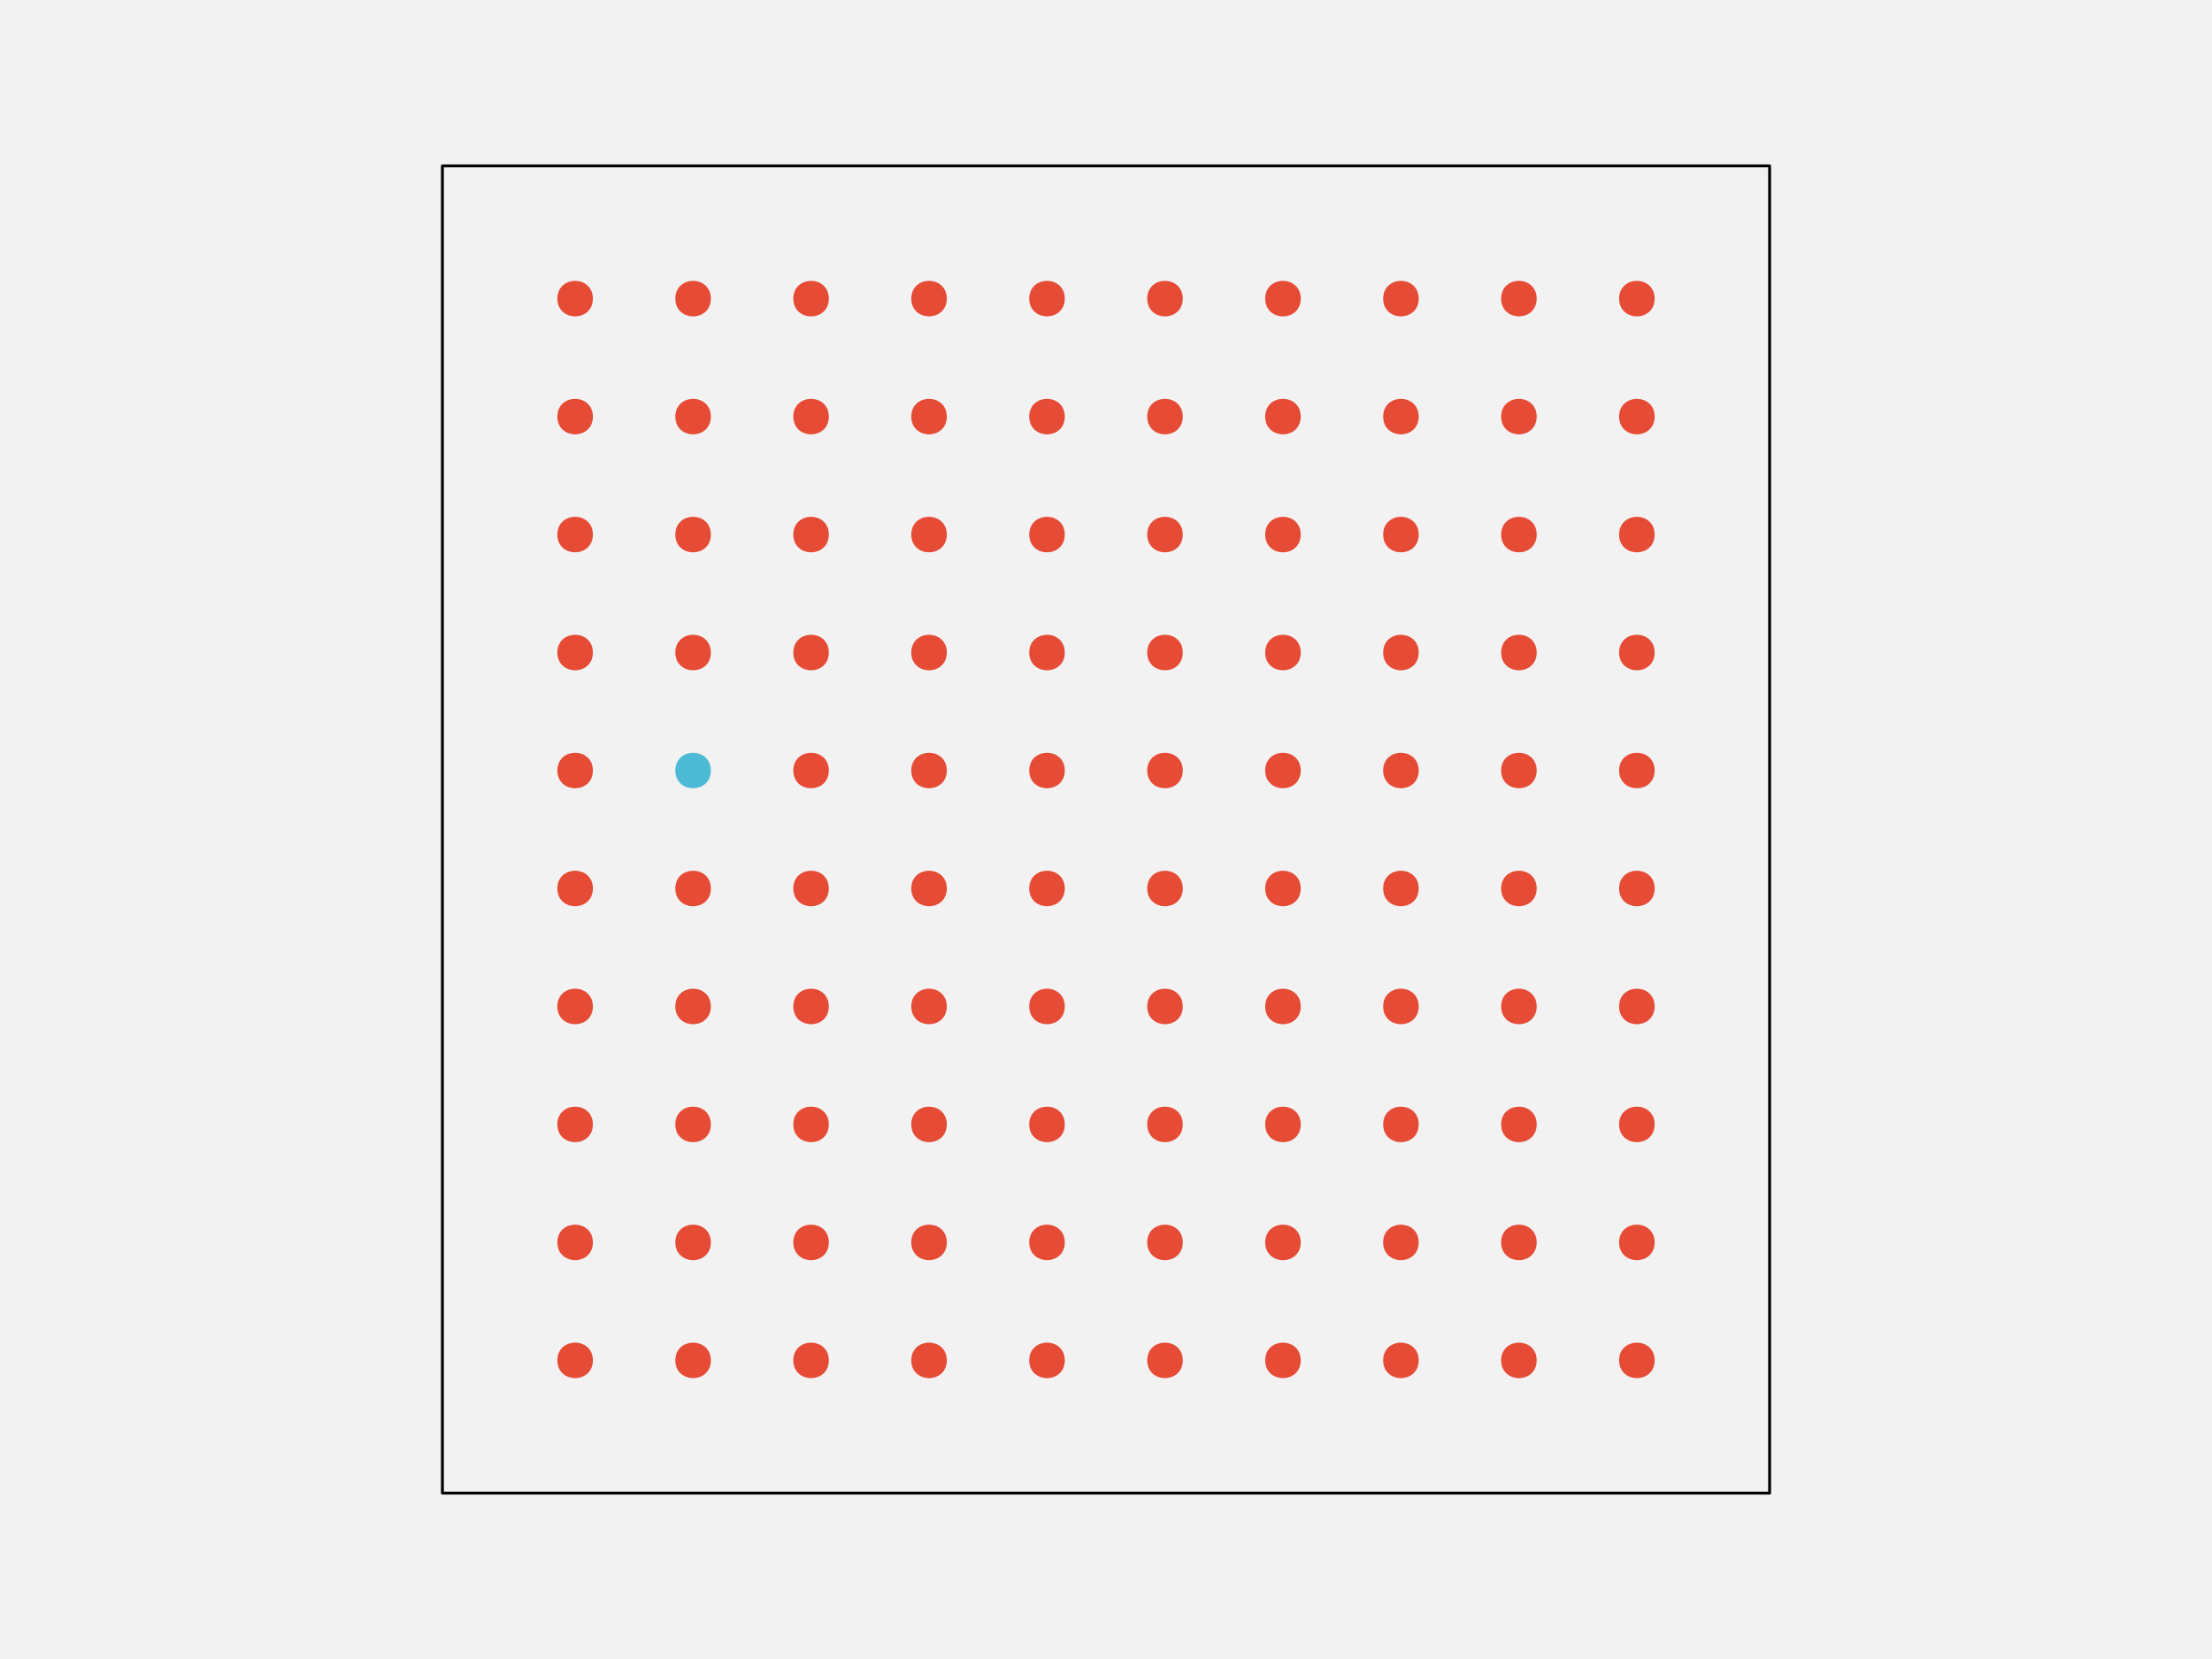
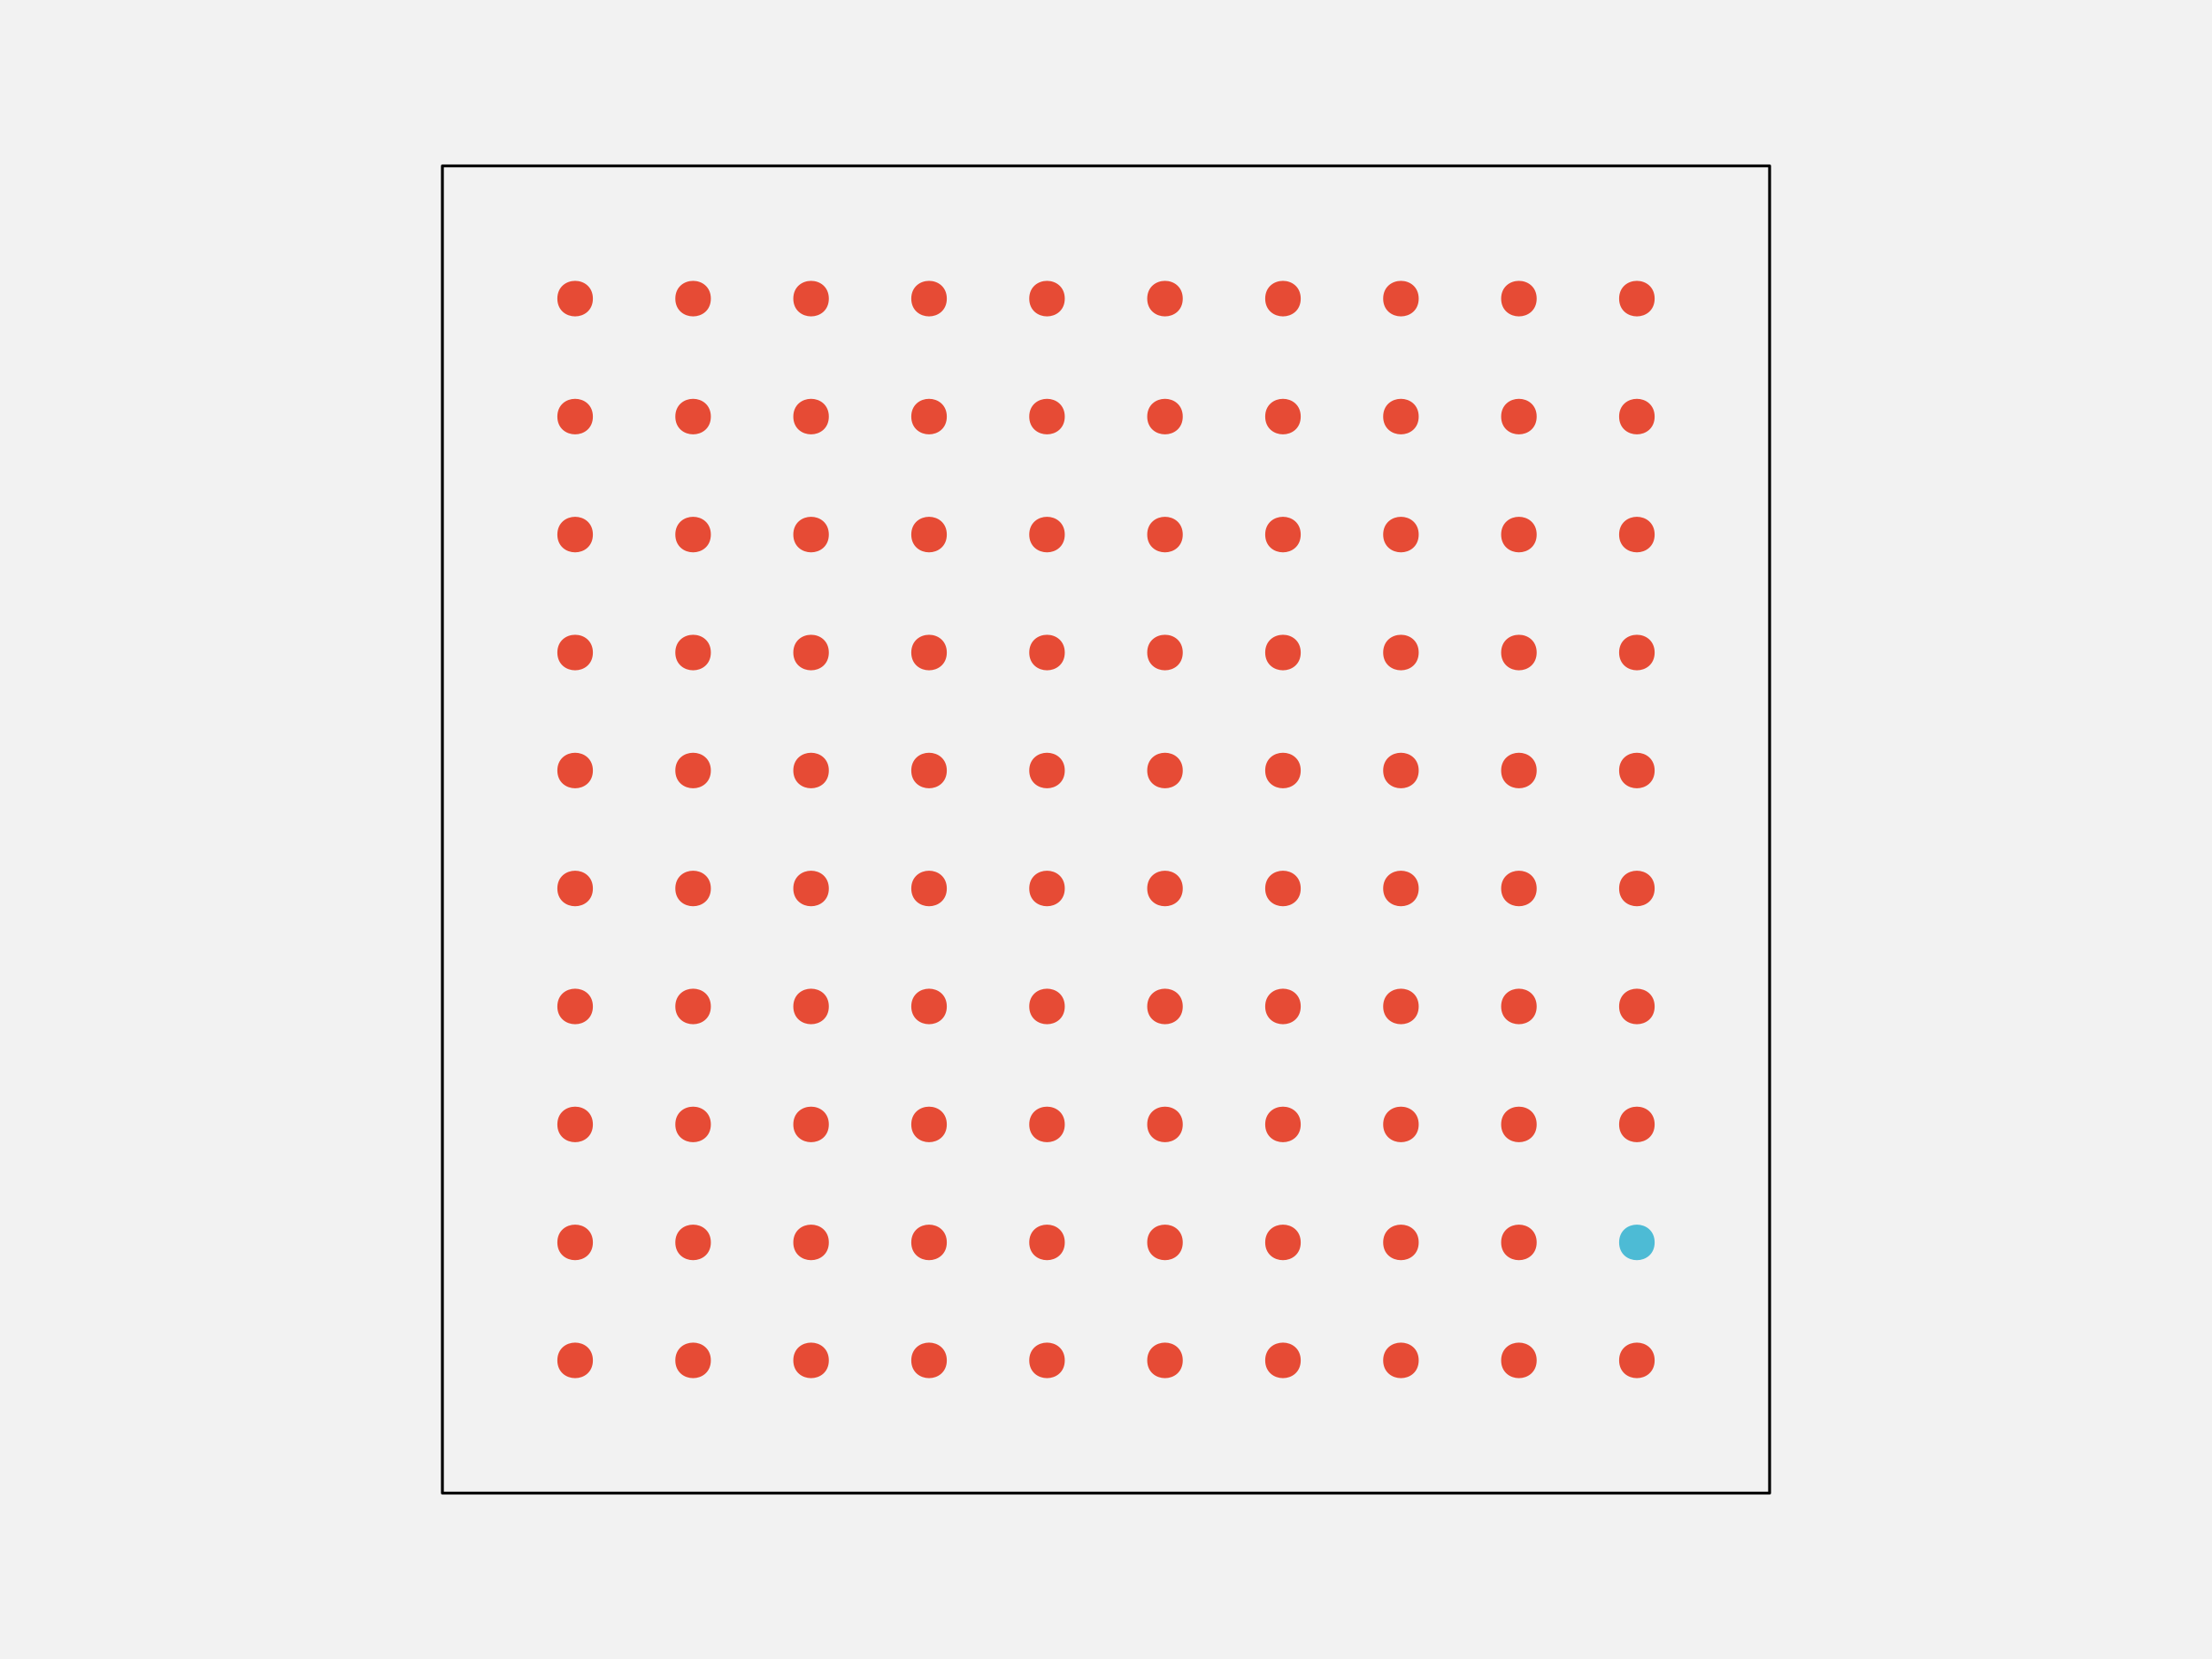
<svg xmlns="http://www.w3.org/2000/svg" width="576pt" height="432pt" viewBox="0 0 576 432" version="1.1">
  <g id="surface109">
    <rect x="0" y="0" width="576" height="432" style="fill:rgb(94.902%,94.902%,94.902%);fill-opacity:1;stroke:none;" />
    <path style="fill-rule:nonzero;fill:rgb(94.902%,94.902%,94.902%);fill-opacity:1;stroke-width:0.75;stroke-linecap:round;stroke-linejoin:round;stroke:rgb(0%,0%,0%);stroke-opacity:1;stroke-miterlimit:10;" d="M 115.199 388.801 L 460.801 388.801 L 460.801 43.199 L 115.199 43.199 Z M 115.199 388.801 " />
    <path style="fill-rule:nonzero;fill:rgb(90.196%,29.412%,20.784%);fill-opacity:1;stroke-width:0.75;stroke-linecap:round;stroke-linejoin:round;stroke:rgb(90.196%,29.412%,20.784%);stroke-opacity:1;stroke-miterlimit:10;" d="M 154.012 354.238 C 154.012 359.91 145.508 359.91 145.508 354.238 C 145.508 348.57 154.012 348.57 154.012 354.238 " />
    <path style="fill-rule:nonzero;fill:rgb(90.196%,29.412%,20.784%);fill-opacity:1;stroke-width:0.75;stroke-linecap:round;stroke-linejoin:round;stroke:rgb(90.196%,29.412%,20.784%);stroke-opacity:1;stroke-miterlimit:10;" d="M 184.73 354.238 C 184.73 359.91 176.227 359.91 176.227 354.238 C 176.227 348.57 184.73 348.57 184.73 354.238 " />
    <path style="fill-rule:nonzero;fill:rgb(90.196%,29.412%,20.784%);fill-opacity:1;stroke-width:0.75;stroke-linecap:round;stroke-linejoin:round;stroke:rgb(90.196%,29.412%,20.784%);stroke-opacity:1;stroke-miterlimit:10;" d="M 215.453 354.238 C 215.453 359.91 206.949 359.91 206.949 354.238 C 206.949 348.57 215.453 348.57 215.453 354.238 " />
    <path style="fill-rule:nonzero;fill:rgb(90.196%,29.412%,20.784%);fill-opacity:1;stroke-width:0.75;stroke-linecap:round;stroke-linejoin:round;stroke:rgb(90.196%,29.412%,20.784%);stroke-opacity:1;stroke-miterlimit:10;" d="M 246.172 354.238 C 246.172 359.91 237.668 359.91 237.668 354.238 C 237.668 348.57 246.172 348.57 246.172 354.238 " />
    <path style="fill-rule:nonzero;fill:rgb(90.196%,29.412%,20.784%);fill-opacity:1;stroke-width:0.75;stroke-linecap:round;stroke-linejoin:round;stroke:rgb(90.196%,29.412%,20.784%);stroke-opacity:1;stroke-miterlimit:10;" d="M 276.891 354.238 C 276.891 359.91 268.387 359.91 268.387 354.238 C 268.387 348.57 276.891 348.57 276.891 354.238 " />
    <path style="fill-rule:nonzero;fill:rgb(90.196%,29.412%,20.784%);fill-opacity:1;stroke-width:0.75;stroke-linecap:round;stroke-linejoin:round;stroke:rgb(90.196%,29.412%,20.784%);stroke-opacity:1;stroke-miterlimit:10;" d="M 307.613 354.238 C 307.613 359.91 299.109 359.91 299.109 354.238 C 299.109 348.57 307.613 348.57 307.613 354.238 " />
    <path style="fill-rule:nonzero;fill:rgb(90.196%,29.412%,20.784%);fill-opacity:1;stroke-width:0.75;stroke-linecap:round;stroke-linejoin:round;stroke:rgb(90.196%,29.412%,20.784%);stroke-opacity:1;stroke-miterlimit:10;" d="M 338.332 354.238 C 338.332 359.91 329.828 359.91 329.828 354.238 C 329.828 348.57 338.332 348.57 338.332 354.238 " />
    <path style="fill-rule:nonzero;fill:rgb(90.196%,29.412%,20.784%);fill-opacity:1;stroke-width:0.75;stroke-linecap:round;stroke-linejoin:round;stroke:rgb(90.196%,29.412%,20.784%);stroke-opacity:1;stroke-miterlimit:10;" d="M 369.051 354.238 C 369.051 359.91 360.547 359.91 360.547 354.238 C 360.547 348.57 369.051 348.57 369.051 354.238 " />
    <path style="fill-rule:nonzero;fill:rgb(90.196%,29.412%,20.784%);fill-opacity:1;stroke-width:0.75;stroke-linecap:round;stroke-linejoin:round;stroke:rgb(90.196%,29.412%,20.784%);stroke-opacity:1;stroke-miterlimit:10;" d="M 399.773 354.238 C 399.773 359.91 391.27 359.91 391.27 354.238 C 391.27 348.57 399.773 348.57 399.773 354.238 " />
    <path style="fill-rule:nonzero;fill:rgb(90.196%,29.412%,20.784%);fill-opacity:1;stroke-width:0.75;stroke-linecap:round;stroke-linejoin:round;stroke:rgb(90.196%,29.412%,20.784%);stroke-opacity:1;stroke-miterlimit:10;" d="M 430.492 354.238 C 430.492 359.91 421.988 359.91 421.988 354.238 C 421.988 348.57 430.492 348.57 430.492 354.238 " />
    <path style="fill-rule:nonzero;fill:rgb(90.196%,29.412%,20.784%);fill-opacity:1;stroke-width:0.75;stroke-linecap:round;stroke-linejoin:round;stroke:rgb(90.196%,29.412%,20.784%);stroke-opacity:1;stroke-miterlimit:10;" d="M 154.012 323.52 C 154.012 329.188 145.508 329.188 145.508 323.52 C 145.508 317.852 154.012 317.852 154.012 323.52 " />
    <path style="fill-rule:nonzero;fill:rgb(90.196%,29.412%,20.784%);fill-opacity:1;stroke-width:0.75;stroke-linecap:round;stroke-linejoin:round;stroke:rgb(90.196%,29.412%,20.784%);stroke-opacity:1;stroke-miterlimit:10;" d="M 184.73 323.52 C 184.73 329.188 176.227 329.188 176.227 323.52 C 176.227 317.852 184.73 317.852 184.73 323.52 " />
    <path style="fill-rule:nonzero;fill:rgb(90.196%,29.412%,20.784%);fill-opacity:1;stroke-width:0.75;stroke-linecap:round;stroke-linejoin:round;stroke:rgb(90.196%,29.412%,20.784%);stroke-opacity:1;stroke-miterlimit:10;" d="M 215.453 323.52 C 215.453 329.188 206.949 329.188 206.949 323.52 C 206.949 317.852 215.453 317.852 215.453 323.52 " />
    <path style="fill-rule:nonzero;fill:rgb(90.196%,29.412%,20.784%);fill-opacity:1;stroke-width:0.75;stroke-linecap:round;stroke-linejoin:round;stroke:rgb(90.196%,29.412%,20.784%);stroke-opacity:1;stroke-miterlimit:10;" d="M 246.172 323.52 C 246.172 329.188 237.668 329.188 237.668 323.52 C 237.668 317.852 246.172 317.852 246.172 323.52 " />
    <path style="fill-rule:nonzero;fill:rgb(90.196%,29.412%,20.784%);fill-opacity:1;stroke-width:0.75;stroke-linecap:round;stroke-linejoin:round;stroke:rgb(90.196%,29.412%,20.784%);stroke-opacity:1;stroke-miterlimit:10;" d="M 276.891 323.52 C 276.891 329.188 268.387 329.188 268.387 323.52 C 268.387 317.852 276.891 317.852 276.891 323.52 " />
    <path style="fill-rule:nonzero;fill:rgb(90.196%,29.412%,20.784%);fill-opacity:1;stroke-width:0.75;stroke-linecap:round;stroke-linejoin:round;stroke:rgb(90.196%,29.412%,20.784%);stroke-opacity:1;stroke-miterlimit:10;" d="M 307.613 323.52 C 307.613 329.188 299.109 329.188 299.109 323.52 C 299.109 317.852 307.613 317.852 307.613 323.52 " />
    <path style="fill-rule:nonzero;fill:rgb(90.196%,29.412%,20.784%);fill-opacity:1;stroke-width:0.75;stroke-linecap:round;stroke-linejoin:round;stroke:rgb(90.196%,29.412%,20.784%);stroke-opacity:1;stroke-miterlimit:10;" d="M 338.332 323.52 C 338.332 329.188 329.828 329.188 329.828 323.52 C 329.828 317.852 338.332 317.852 338.332 323.52 " />
    <path style="fill-rule:nonzero;fill:rgb(90.196%,29.412%,20.784%);fill-opacity:1;stroke-width:0.75;stroke-linecap:round;stroke-linejoin:round;stroke:rgb(90.196%,29.412%,20.784%);stroke-opacity:1;stroke-miterlimit:10;" d="M 369.051 323.52 C 369.051 329.188 360.547 329.188 360.547 323.52 C 360.547 317.852 369.051 317.852 369.051 323.52 " />
    <path style="fill-rule:nonzero;fill:rgb(90.196%,29.412%,20.784%);fill-opacity:1;stroke-width:0.75;stroke-linecap:round;stroke-linejoin:round;stroke:rgb(90.196%,29.412%,20.784%);stroke-opacity:1;stroke-miterlimit:10;" d="M 399.773 323.52 C 399.773 329.188 391.27 329.188 391.27 323.52 C 391.27 317.852 399.773 317.852 399.773 323.52 " />
-     <path style="fill-rule:nonzero;fill:rgb(90.196%,29.412%,20.784%);fill-opacity:1;stroke-width:0.75;stroke-linecap:round;stroke-linejoin:round;stroke:rgb(90.196%,29.412%,20.784%);stroke-opacity:1;stroke-miterlimit:10;" d="M 430.492 323.52 C 430.492 329.188 421.988 329.188 421.988 323.52 C 421.988 317.852 430.492 317.852 430.492 323.52 " />
+     <path style="fill-rule:nonzero;fill:rgb(30.196%,73.333%,83.529%);fill-opacity:1;stroke-width:0.75;stroke-linecap:round;stroke-linejoin:round;stroke:rgb(30.196%,73.333%,83.529%);stroke-opacity:1;stroke-miterlimit:10;" d="M 430.492 323.52 C 430.492 329.188 421.988 329.188 421.988 323.52 C 421.988 317.852 430.492 317.852 430.492 323.52 " />
    <path style="fill-rule:nonzero;fill:rgb(90.196%,29.412%,20.784%);fill-opacity:1;stroke-width:0.75;stroke-linecap:round;stroke-linejoin:round;stroke:rgb(90.196%,29.412%,20.784%);stroke-opacity:1;stroke-miterlimit:10;" d="M 154.012 292.801 C 154.012 298.469 145.508 298.469 145.508 292.801 C 145.508 287.129 154.012 287.129 154.012 292.801 " />
    <path style="fill-rule:nonzero;fill:rgb(90.196%,29.412%,20.784%);fill-opacity:1;stroke-width:0.75;stroke-linecap:round;stroke-linejoin:round;stroke:rgb(90.196%,29.412%,20.784%);stroke-opacity:1;stroke-miterlimit:10;" d="M 184.73 292.801 C 184.73 298.469 176.227 298.469 176.227 292.801 C 176.227 287.129 184.73 287.129 184.73 292.801 " />
    <path style="fill-rule:nonzero;fill:rgb(90.196%,29.412%,20.784%);fill-opacity:1;stroke-width:0.75;stroke-linecap:round;stroke-linejoin:round;stroke:rgb(90.196%,29.412%,20.784%);stroke-opacity:1;stroke-miterlimit:10;" d="M 215.453 292.801 C 215.453 298.469 206.949 298.469 206.949 292.801 C 206.949 287.129 215.453 287.129 215.453 292.801 " />
    <path style="fill-rule:nonzero;fill:rgb(90.196%,29.412%,20.784%);fill-opacity:1;stroke-width:0.75;stroke-linecap:round;stroke-linejoin:round;stroke:rgb(90.196%,29.412%,20.784%);stroke-opacity:1;stroke-miterlimit:10;" d="M 246.172 292.801 C 246.172 298.469 237.668 298.469 237.668 292.801 C 237.668 287.129 246.172 287.129 246.172 292.801 " />
    <path style="fill-rule:nonzero;fill:rgb(90.196%,29.412%,20.784%);fill-opacity:1;stroke-width:0.75;stroke-linecap:round;stroke-linejoin:round;stroke:rgb(90.196%,29.412%,20.784%);stroke-opacity:1;stroke-miterlimit:10;" d="M 276.891 292.801 C 276.891 298.469 268.387 298.469 268.387 292.801 C 268.387 287.129 276.891 287.129 276.891 292.801 " />
    <path style="fill-rule:nonzero;fill:rgb(90.196%,29.412%,20.784%);fill-opacity:1;stroke-width:0.75;stroke-linecap:round;stroke-linejoin:round;stroke:rgb(90.196%,29.412%,20.784%);stroke-opacity:1;stroke-miterlimit:10;" d="M 307.613 292.801 C 307.613 298.469 299.109 298.469 299.109 292.801 C 299.109 287.129 307.613 287.129 307.613 292.801 " />
    <path style="fill-rule:nonzero;fill:rgb(90.196%,29.412%,20.784%);fill-opacity:1;stroke-width:0.75;stroke-linecap:round;stroke-linejoin:round;stroke:rgb(90.196%,29.412%,20.784%);stroke-opacity:1;stroke-miterlimit:10;" d="M 338.332 292.801 C 338.332 298.469 329.828 298.469 329.828 292.801 C 329.828 287.129 338.332 287.129 338.332 292.801 " />
    <path style="fill-rule:nonzero;fill:rgb(90.196%,29.412%,20.784%);fill-opacity:1;stroke-width:0.75;stroke-linecap:round;stroke-linejoin:round;stroke:rgb(90.196%,29.412%,20.784%);stroke-opacity:1;stroke-miterlimit:10;" d="M 369.051 292.801 C 369.051 298.469 360.547 298.469 360.547 292.801 C 360.547 287.129 369.051 287.129 369.051 292.801 " />
    <path style="fill-rule:nonzero;fill:rgb(90.196%,29.412%,20.784%);fill-opacity:1;stroke-width:0.75;stroke-linecap:round;stroke-linejoin:round;stroke:rgb(90.196%,29.412%,20.784%);stroke-opacity:1;stroke-miterlimit:10;" d="M 399.773 292.801 C 399.773 298.469 391.27 298.469 391.27 292.801 C 391.27 287.129 399.773 287.129 399.773 292.801 " />
    <path style="fill-rule:nonzero;fill:rgb(90.196%,29.412%,20.784%);fill-opacity:1;stroke-width:0.75;stroke-linecap:round;stroke-linejoin:round;stroke:rgb(90.196%,29.412%,20.784%);stroke-opacity:1;stroke-miterlimit:10;" d="M 430.492 292.801 C 430.492 298.469 421.988 298.469 421.988 292.801 C 421.988 287.129 430.492 287.129 430.492 292.801 " />
    <path style="fill-rule:nonzero;fill:rgb(90.196%,29.412%,20.784%);fill-opacity:1;stroke-width:0.75;stroke-linecap:round;stroke-linejoin:round;stroke:rgb(90.196%,29.412%,20.784%);stroke-opacity:1;stroke-miterlimit:10;" d="M 154.012 262.078 C 154.012 267.75 145.508 267.75 145.508 262.078 C 145.508 256.41 154.012 256.41 154.012 262.078 " />
    <path style="fill-rule:nonzero;fill:rgb(90.196%,29.412%,20.784%);fill-opacity:1;stroke-width:0.75;stroke-linecap:round;stroke-linejoin:round;stroke:rgb(90.196%,29.412%,20.784%);stroke-opacity:1;stroke-miterlimit:10;" d="M 184.73 262.078 C 184.73 267.75 176.227 267.75 176.227 262.078 C 176.227 256.41 184.73 256.41 184.73 262.078 " />
    <path style="fill-rule:nonzero;fill:rgb(90.196%,29.412%,20.784%);fill-opacity:1;stroke-width:0.75;stroke-linecap:round;stroke-linejoin:round;stroke:rgb(90.196%,29.412%,20.784%);stroke-opacity:1;stroke-miterlimit:10;" d="M 215.453 262.078 C 215.453 267.75 206.949 267.75 206.949 262.078 C 206.949 256.41 215.453 256.41 215.453 262.078 " />
    <path style="fill-rule:nonzero;fill:rgb(90.196%,29.412%,20.784%);fill-opacity:1;stroke-width:0.75;stroke-linecap:round;stroke-linejoin:round;stroke:rgb(90.196%,29.412%,20.784%);stroke-opacity:1;stroke-miterlimit:10;" d="M 246.172 262.078 C 246.172 267.75 237.668 267.75 237.668 262.078 C 237.668 256.41 246.172 256.41 246.172 262.078 " />
    <path style="fill-rule:nonzero;fill:rgb(90.196%,29.412%,20.784%);fill-opacity:1;stroke-width:0.75;stroke-linecap:round;stroke-linejoin:round;stroke:rgb(90.196%,29.412%,20.784%);stroke-opacity:1;stroke-miterlimit:10;" d="M 276.891 262.078 C 276.891 267.75 268.387 267.75 268.387 262.078 C 268.387 256.41 276.891 256.41 276.891 262.078 " />
    <path style="fill-rule:nonzero;fill:rgb(90.196%,29.412%,20.784%);fill-opacity:1;stroke-width:0.75;stroke-linecap:round;stroke-linejoin:round;stroke:rgb(90.196%,29.412%,20.784%);stroke-opacity:1;stroke-miterlimit:10;" d="M 307.613 262.078 C 307.613 267.75 299.109 267.75 299.109 262.078 C 299.109 256.41 307.613 256.41 307.613 262.078 " />
    <path style="fill-rule:nonzero;fill:rgb(90.196%,29.412%,20.784%);fill-opacity:1;stroke-width:0.75;stroke-linecap:round;stroke-linejoin:round;stroke:rgb(90.196%,29.412%,20.784%);stroke-opacity:1;stroke-miterlimit:10;" d="M 338.332 262.078 C 338.332 267.75 329.828 267.75 329.828 262.078 C 329.828 256.41 338.332 256.41 338.332 262.078 " />
    <path style="fill-rule:nonzero;fill:rgb(90.196%,29.412%,20.784%);fill-opacity:1;stroke-width:0.75;stroke-linecap:round;stroke-linejoin:round;stroke:rgb(90.196%,29.412%,20.784%);stroke-opacity:1;stroke-miterlimit:10;" d="M 369.051 262.078 C 369.051 267.75 360.547 267.75 360.547 262.078 C 360.547 256.41 369.051 256.41 369.051 262.078 " />
    <path style="fill-rule:nonzero;fill:rgb(90.196%,29.412%,20.784%);fill-opacity:1;stroke-width:0.75;stroke-linecap:round;stroke-linejoin:round;stroke:rgb(90.196%,29.412%,20.784%);stroke-opacity:1;stroke-miterlimit:10;" d="M 399.773 262.078 C 399.773 267.75 391.27 267.75 391.27 262.078 C 391.27 256.41 399.773 256.41 399.773 262.078 " />
    <path style="fill-rule:nonzero;fill:rgb(90.196%,29.412%,20.784%);fill-opacity:1;stroke-width:0.75;stroke-linecap:round;stroke-linejoin:round;stroke:rgb(90.196%,29.412%,20.784%);stroke-opacity:1;stroke-miterlimit:10;" d="M 430.492 262.078 C 430.492 267.75 421.988 267.75 421.988 262.078 C 421.988 256.41 430.492 256.41 430.492 262.078 " />
    <path style="fill-rule:nonzero;fill:rgb(90.196%,29.412%,20.784%);fill-opacity:1;stroke-width:0.75;stroke-linecap:round;stroke-linejoin:round;stroke:rgb(90.196%,29.412%,20.784%);stroke-opacity:1;stroke-miterlimit:10;" d="M 154.012 231.359 C 154.012 237.027 145.508 237.027 145.508 231.359 C 145.508 225.691 154.012 225.691 154.012 231.359 " />
    <path style="fill-rule:nonzero;fill:rgb(90.196%,29.412%,20.784%);fill-opacity:1;stroke-width:0.75;stroke-linecap:round;stroke-linejoin:round;stroke:rgb(90.196%,29.412%,20.784%);stroke-opacity:1;stroke-miterlimit:10;" d="M 184.73 231.359 C 184.73 237.027 176.227 237.027 176.227 231.359 C 176.227 225.691 184.73 225.691 184.73 231.359 " />
    <path style="fill-rule:nonzero;fill:rgb(90.196%,29.412%,20.784%);fill-opacity:1;stroke-width:0.75;stroke-linecap:round;stroke-linejoin:round;stroke:rgb(90.196%,29.412%,20.784%);stroke-opacity:1;stroke-miterlimit:10;" d="M 215.453 231.359 C 215.453 237.027 206.949 237.027 206.949 231.359 C 206.949 225.691 215.453 225.691 215.453 231.359 " />
    <path style="fill-rule:nonzero;fill:rgb(90.196%,29.412%,20.784%);fill-opacity:1;stroke-width:0.75;stroke-linecap:round;stroke-linejoin:round;stroke:rgb(90.196%,29.412%,20.784%);stroke-opacity:1;stroke-miterlimit:10;" d="M 246.172 231.359 C 246.172 237.027 237.668 237.027 237.668 231.359 C 237.668 225.691 246.172 225.691 246.172 231.359 " />
    <path style="fill-rule:nonzero;fill:rgb(90.196%,29.412%,20.784%);fill-opacity:1;stroke-width:0.75;stroke-linecap:round;stroke-linejoin:round;stroke:rgb(90.196%,29.412%,20.784%);stroke-opacity:1;stroke-miterlimit:10;" d="M 276.891 231.359 C 276.891 237.027 268.387 237.027 268.387 231.359 C 268.387 225.691 276.891 225.691 276.891 231.359 " />
    <path style="fill-rule:nonzero;fill:rgb(90.196%,29.412%,20.784%);fill-opacity:1;stroke-width:0.75;stroke-linecap:round;stroke-linejoin:round;stroke:rgb(90.196%,29.412%,20.784%);stroke-opacity:1;stroke-miterlimit:10;" d="M 307.613 231.359 C 307.613 237.027 299.109 237.027 299.109 231.359 C 299.109 225.691 307.613 225.691 307.613 231.359 " />
    <path style="fill-rule:nonzero;fill:rgb(90.196%,29.412%,20.784%);fill-opacity:1;stroke-width:0.75;stroke-linecap:round;stroke-linejoin:round;stroke:rgb(90.196%,29.412%,20.784%);stroke-opacity:1;stroke-miterlimit:10;" d="M 338.332 231.359 C 338.332 237.027 329.828 237.027 329.828 231.359 C 329.828 225.691 338.332 225.691 338.332 231.359 " />
    <path style="fill-rule:nonzero;fill:rgb(90.196%,29.412%,20.784%);fill-opacity:1;stroke-width:0.75;stroke-linecap:round;stroke-linejoin:round;stroke:rgb(90.196%,29.412%,20.784%);stroke-opacity:1;stroke-miterlimit:10;" d="M 369.051 231.359 C 369.051 237.027 360.547 237.027 360.547 231.359 C 360.547 225.691 369.051 225.691 369.051 231.359 " />
    <path style="fill-rule:nonzero;fill:rgb(90.196%,29.412%,20.784%);fill-opacity:1;stroke-width:0.75;stroke-linecap:round;stroke-linejoin:round;stroke:rgb(90.196%,29.412%,20.784%);stroke-opacity:1;stroke-miterlimit:10;" d="M 399.773 231.359 C 399.773 237.027 391.27 237.027 391.27 231.359 C 391.27 225.691 399.773 225.691 399.773 231.359 " />
    <path style="fill-rule:nonzero;fill:rgb(90.196%,29.412%,20.784%);fill-opacity:1;stroke-width:0.75;stroke-linecap:round;stroke-linejoin:round;stroke:rgb(90.196%,29.412%,20.784%);stroke-opacity:1;stroke-miterlimit:10;" d="M 430.492 231.359 C 430.492 237.027 421.988 237.027 421.988 231.359 C 421.988 225.691 430.492 225.691 430.492 231.359 " />
    <path style="fill-rule:nonzero;fill:rgb(90.196%,29.412%,20.784%);fill-opacity:1;stroke-width:0.75;stroke-linecap:round;stroke-linejoin:round;stroke:rgb(90.196%,29.412%,20.784%);stroke-opacity:1;stroke-miterlimit:10;" d="M 154.012 200.641 C 154.012 206.309 145.508 206.309 145.508 200.641 C 145.508 194.973 154.012 194.973 154.012 200.641 " />
-     <path style="fill-rule:nonzero;fill:rgb(30.196%,73.333%,83.529%);fill-opacity:1;stroke-width:0.75;stroke-linecap:round;stroke-linejoin:round;stroke:rgb(30.196%,73.333%,83.529%);stroke-opacity:1;stroke-miterlimit:10;" d="M 184.73 200.641 C 184.73 206.309 176.227 206.309 176.227 200.641 C 176.227 194.973 184.73 194.973 184.73 200.641 " />
+     <path style="fill-rule:nonzero;fill:rgb(90.196%,29.412%,20.784%);fill-opacity:1;stroke-width:0.75;stroke-linecap:round;stroke-linejoin:round;stroke:rgb(90.196%,29.412%,20.784%);stroke-opacity:1;stroke-miterlimit:10;" d="M 184.73 200.641 C 184.73 206.309 176.227 206.309 176.227 200.641 C 176.227 194.973 184.73 194.973 184.73 200.641 " />
    <path style="fill-rule:nonzero;fill:rgb(90.196%,29.412%,20.784%);fill-opacity:1;stroke-width:0.75;stroke-linecap:round;stroke-linejoin:round;stroke:rgb(90.196%,29.412%,20.784%);stroke-opacity:1;stroke-miterlimit:10;" d="M 215.453 200.641 C 215.453 206.309 206.949 206.309 206.949 200.641 C 206.949 194.973 215.453 194.973 215.453 200.641 " />
    <path style="fill-rule:nonzero;fill:rgb(90.196%,29.412%,20.784%);fill-opacity:1;stroke-width:0.75;stroke-linecap:round;stroke-linejoin:round;stroke:rgb(90.196%,29.412%,20.784%);stroke-opacity:1;stroke-miterlimit:10;" d="M 246.172 200.641 C 246.172 206.309 237.668 206.309 237.668 200.641 C 237.668 194.973 246.172 194.973 246.172 200.641 " />
    <path style="fill-rule:nonzero;fill:rgb(90.196%,29.412%,20.784%);fill-opacity:1;stroke-width:0.75;stroke-linecap:round;stroke-linejoin:round;stroke:rgb(90.196%,29.412%,20.784%);stroke-opacity:1;stroke-miterlimit:10;" d="M 276.891 200.641 C 276.891 206.309 268.387 206.309 268.387 200.641 C 268.387 194.973 276.891 194.973 276.891 200.641 " />
    <path style="fill-rule:nonzero;fill:rgb(90.196%,29.412%,20.784%);fill-opacity:1;stroke-width:0.75;stroke-linecap:round;stroke-linejoin:round;stroke:rgb(90.196%,29.412%,20.784%);stroke-opacity:1;stroke-miterlimit:10;" d="M 307.613 200.641 C 307.613 206.309 299.109 206.309 299.109 200.641 C 299.109 194.973 307.613 194.973 307.613 200.641 " />
    <path style="fill-rule:nonzero;fill:rgb(90.196%,29.412%,20.784%);fill-opacity:1;stroke-width:0.75;stroke-linecap:round;stroke-linejoin:round;stroke:rgb(90.196%,29.412%,20.784%);stroke-opacity:1;stroke-miterlimit:10;" d="M 338.332 200.641 C 338.332 206.309 329.828 206.309 329.828 200.641 C 329.828 194.973 338.332 194.973 338.332 200.641 " />
    <path style="fill-rule:nonzero;fill:rgb(90.196%,29.412%,20.784%);fill-opacity:1;stroke-width:0.75;stroke-linecap:round;stroke-linejoin:round;stroke:rgb(90.196%,29.412%,20.784%);stroke-opacity:1;stroke-miterlimit:10;" d="M 369.051 200.641 C 369.051 206.309 360.547 206.309 360.547 200.641 C 360.547 194.973 369.051 194.973 369.051 200.641 " />
    <path style="fill-rule:nonzero;fill:rgb(90.196%,29.412%,20.784%);fill-opacity:1;stroke-width:0.75;stroke-linecap:round;stroke-linejoin:round;stroke:rgb(90.196%,29.412%,20.784%);stroke-opacity:1;stroke-miterlimit:10;" d="M 399.773 200.641 C 399.773 206.309 391.27 206.309 391.27 200.641 C 391.27 194.973 399.773 194.973 399.773 200.641 " />
    <path style="fill-rule:nonzero;fill:rgb(90.196%,29.412%,20.784%);fill-opacity:1;stroke-width:0.75;stroke-linecap:round;stroke-linejoin:round;stroke:rgb(90.196%,29.412%,20.784%);stroke-opacity:1;stroke-miterlimit:10;" d="M 430.492 200.641 C 430.492 206.309 421.988 206.309 421.988 200.641 C 421.988 194.973 430.492 194.973 430.492 200.641 " />
    <path style="fill-rule:nonzero;fill:rgb(90.196%,29.412%,20.784%);fill-opacity:1;stroke-width:0.75;stroke-linecap:round;stroke-linejoin:round;stroke:rgb(90.196%,29.412%,20.784%);stroke-opacity:1;stroke-miterlimit:10;" d="M 154.012 169.922 C 154.012 175.59 145.508 175.59 145.508 169.922 C 145.508 164.25 154.012 164.25 154.012 169.922 " />
    <path style="fill-rule:nonzero;fill:rgb(90.196%,29.412%,20.784%);fill-opacity:1;stroke-width:0.75;stroke-linecap:round;stroke-linejoin:round;stroke:rgb(90.196%,29.412%,20.784%);stroke-opacity:1;stroke-miterlimit:10;" d="M 184.73 169.922 C 184.73 175.59 176.227 175.59 176.227 169.922 C 176.227 164.25 184.73 164.25 184.73 169.922 " />
    <path style="fill-rule:nonzero;fill:rgb(90.196%,29.412%,20.784%);fill-opacity:1;stroke-width:0.75;stroke-linecap:round;stroke-linejoin:round;stroke:rgb(90.196%,29.412%,20.784%);stroke-opacity:1;stroke-miterlimit:10;" d="M 215.453 169.922 C 215.453 175.59 206.949 175.59 206.949 169.922 C 206.949 164.25 215.453 164.25 215.453 169.922 " />
    <path style="fill-rule:nonzero;fill:rgb(90.196%,29.412%,20.784%);fill-opacity:1;stroke-width:0.75;stroke-linecap:round;stroke-linejoin:round;stroke:rgb(90.196%,29.412%,20.784%);stroke-opacity:1;stroke-miterlimit:10;" d="M 246.172 169.922 C 246.172 175.59 237.668 175.59 237.668 169.922 C 237.668 164.25 246.172 164.25 246.172 169.922 " />
    <path style="fill-rule:nonzero;fill:rgb(90.196%,29.412%,20.784%);fill-opacity:1;stroke-width:0.75;stroke-linecap:round;stroke-linejoin:round;stroke:rgb(90.196%,29.412%,20.784%);stroke-opacity:1;stroke-miterlimit:10;" d="M 276.891 169.922 C 276.891 175.59 268.387 175.59 268.387 169.922 C 268.387 164.25 276.891 164.25 276.891 169.922 " />
    <path style="fill-rule:nonzero;fill:rgb(90.196%,29.412%,20.784%);fill-opacity:1;stroke-width:0.75;stroke-linecap:round;stroke-linejoin:round;stroke:rgb(90.196%,29.412%,20.784%);stroke-opacity:1;stroke-miterlimit:10;" d="M 307.613 169.922 C 307.613 175.59 299.109 175.59 299.109 169.922 C 299.109 164.25 307.613 164.25 307.613 169.922 " />
    <path style="fill-rule:nonzero;fill:rgb(90.196%,29.412%,20.784%);fill-opacity:1;stroke-width:0.75;stroke-linecap:round;stroke-linejoin:round;stroke:rgb(90.196%,29.412%,20.784%);stroke-opacity:1;stroke-miterlimit:10;" d="M 338.332 169.922 C 338.332 175.59 329.828 175.59 329.828 169.922 C 329.828 164.25 338.332 164.25 338.332 169.922 " />
    <path style="fill-rule:nonzero;fill:rgb(90.196%,29.412%,20.784%);fill-opacity:1;stroke-width:0.75;stroke-linecap:round;stroke-linejoin:round;stroke:rgb(90.196%,29.412%,20.784%);stroke-opacity:1;stroke-miterlimit:10;" d="M 369.051 169.922 C 369.051 175.59 360.547 175.59 360.547 169.922 C 360.547 164.25 369.051 164.25 369.051 169.922 " />
    <path style="fill-rule:nonzero;fill:rgb(90.196%,29.412%,20.784%);fill-opacity:1;stroke-width:0.75;stroke-linecap:round;stroke-linejoin:round;stroke:rgb(90.196%,29.412%,20.784%);stroke-opacity:1;stroke-miterlimit:10;" d="M 399.773 169.922 C 399.773 175.59 391.27 175.59 391.27 169.922 C 391.27 164.25 399.773 164.25 399.773 169.922 " />
    <path style="fill-rule:nonzero;fill:rgb(90.196%,29.412%,20.784%);fill-opacity:1;stroke-width:0.75;stroke-linecap:round;stroke-linejoin:round;stroke:rgb(90.196%,29.412%,20.784%);stroke-opacity:1;stroke-miterlimit:10;" d="M 430.492 169.922 C 430.492 175.59 421.988 175.59 421.988 169.922 C 421.988 164.25 430.492 164.25 430.492 169.922 " />
    <path style="fill-rule:nonzero;fill:rgb(90.196%,29.412%,20.784%);fill-opacity:1;stroke-width:0.75;stroke-linecap:round;stroke-linejoin:round;stroke:rgb(90.196%,29.412%,20.784%);stroke-opacity:1;stroke-miterlimit:10;" d="M 154.012 139.199 C 154.012 144.871 145.508 144.871 145.508 139.199 C 145.508 133.531 154.012 133.531 154.012 139.199 " />
    <path style="fill-rule:nonzero;fill:rgb(90.196%,29.412%,20.784%);fill-opacity:1;stroke-width:0.75;stroke-linecap:round;stroke-linejoin:round;stroke:rgb(90.196%,29.412%,20.784%);stroke-opacity:1;stroke-miterlimit:10;" d="M 184.73 139.199 C 184.73 144.871 176.227 144.871 176.227 139.199 C 176.227 133.531 184.73 133.531 184.73 139.199 " />
    <path style="fill-rule:nonzero;fill:rgb(90.196%,29.412%,20.784%);fill-opacity:1;stroke-width:0.75;stroke-linecap:round;stroke-linejoin:round;stroke:rgb(90.196%,29.412%,20.784%);stroke-opacity:1;stroke-miterlimit:10;" d="M 215.453 139.199 C 215.453 144.871 206.949 144.871 206.949 139.199 C 206.949 133.531 215.453 133.531 215.453 139.199 " />
    <path style="fill-rule:nonzero;fill:rgb(90.196%,29.412%,20.784%);fill-opacity:1;stroke-width:0.75;stroke-linecap:round;stroke-linejoin:round;stroke:rgb(90.196%,29.412%,20.784%);stroke-opacity:1;stroke-miterlimit:10;" d="M 246.172 139.199 C 246.172 144.871 237.668 144.871 237.668 139.199 C 237.668 133.531 246.172 133.531 246.172 139.199 " />
    <path style="fill-rule:nonzero;fill:rgb(90.196%,29.412%,20.784%);fill-opacity:1;stroke-width:0.75;stroke-linecap:round;stroke-linejoin:round;stroke:rgb(90.196%,29.412%,20.784%);stroke-opacity:1;stroke-miterlimit:10;" d="M 276.891 139.199 C 276.891 144.871 268.387 144.871 268.387 139.199 C 268.387 133.531 276.891 133.531 276.891 139.199 " />
    <path style="fill-rule:nonzero;fill:rgb(90.196%,29.412%,20.784%);fill-opacity:1;stroke-width:0.75;stroke-linecap:round;stroke-linejoin:round;stroke:rgb(90.196%,29.412%,20.784%);stroke-opacity:1;stroke-miterlimit:10;" d="M 307.613 139.199 C 307.613 144.871 299.109 144.871 299.109 139.199 C 299.109 133.531 307.613 133.531 307.613 139.199 " />
    <path style="fill-rule:nonzero;fill:rgb(90.196%,29.412%,20.784%);fill-opacity:1;stroke-width:0.75;stroke-linecap:round;stroke-linejoin:round;stroke:rgb(90.196%,29.412%,20.784%);stroke-opacity:1;stroke-miterlimit:10;" d="M 338.332 139.199 C 338.332 144.871 329.828 144.871 329.828 139.199 C 329.828 133.531 338.332 133.531 338.332 139.199 " />
    <path style="fill-rule:nonzero;fill:rgb(90.196%,29.412%,20.784%);fill-opacity:1;stroke-width:0.75;stroke-linecap:round;stroke-linejoin:round;stroke:rgb(90.196%,29.412%,20.784%);stroke-opacity:1;stroke-miterlimit:10;" d="M 369.051 139.199 C 369.051 144.871 360.547 144.871 360.547 139.199 C 360.547 133.531 369.051 133.531 369.051 139.199 " />
    <path style="fill-rule:nonzero;fill:rgb(90.196%,29.412%,20.784%);fill-opacity:1;stroke-width:0.75;stroke-linecap:round;stroke-linejoin:round;stroke:rgb(90.196%,29.412%,20.784%);stroke-opacity:1;stroke-miterlimit:10;" d="M 399.773 139.199 C 399.773 144.871 391.27 144.871 391.27 139.199 C 391.27 133.531 399.773 133.531 399.773 139.199 " />
    <path style="fill-rule:nonzero;fill:rgb(90.196%,29.412%,20.784%);fill-opacity:1;stroke-width:0.75;stroke-linecap:round;stroke-linejoin:round;stroke:rgb(90.196%,29.412%,20.784%);stroke-opacity:1;stroke-miterlimit:10;" d="M 430.492 139.199 C 430.492 144.871 421.988 144.871 421.988 139.199 C 421.988 133.531 430.492 133.531 430.492 139.199 " />
    <path style="fill-rule:nonzero;fill:rgb(90.196%,29.412%,20.784%);fill-opacity:1;stroke-width:0.75;stroke-linecap:round;stroke-linejoin:round;stroke:rgb(90.196%,29.412%,20.784%);stroke-opacity:1;stroke-miterlimit:10;" d="M 154.012 108.48 C 154.012 114.148 145.508 114.148 145.508 108.48 C 145.508 102.812 154.012 102.812 154.012 108.48 " />
    <path style="fill-rule:nonzero;fill:rgb(90.196%,29.412%,20.784%);fill-opacity:1;stroke-width:0.75;stroke-linecap:round;stroke-linejoin:round;stroke:rgb(90.196%,29.412%,20.784%);stroke-opacity:1;stroke-miterlimit:10;" d="M 184.73 108.48 C 184.73 114.148 176.227 114.148 176.227 108.48 C 176.227 102.812 184.73 102.812 184.73 108.48 " />
    <path style="fill-rule:nonzero;fill:rgb(90.196%,29.412%,20.784%);fill-opacity:1;stroke-width:0.75;stroke-linecap:round;stroke-linejoin:round;stroke:rgb(90.196%,29.412%,20.784%);stroke-opacity:1;stroke-miterlimit:10;" d="M 215.453 108.48 C 215.453 114.148 206.949 114.148 206.949 108.48 C 206.949 102.812 215.453 102.812 215.453 108.48 " />
    <path style="fill-rule:nonzero;fill:rgb(90.196%,29.412%,20.784%);fill-opacity:1;stroke-width:0.75;stroke-linecap:round;stroke-linejoin:round;stroke:rgb(90.196%,29.412%,20.784%);stroke-opacity:1;stroke-miterlimit:10;" d="M 246.172 108.48 C 246.172 114.148 237.668 114.148 237.668 108.48 C 237.668 102.812 246.172 102.812 246.172 108.48 " />
    <path style="fill-rule:nonzero;fill:rgb(90.196%,29.412%,20.784%);fill-opacity:1;stroke-width:0.75;stroke-linecap:round;stroke-linejoin:round;stroke:rgb(90.196%,29.412%,20.784%);stroke-opacity:1;stroke-miterlimit:10;" d="M 276.891 108.48 C 276.891 114.148 268.387 114.148 268.387 108.48 C 268.387 102.812 276.891 102.812 276.891 108.48 " />
    <path style="fill-rule:nonzero;fill:rgb(90.196%,29.412%,20.784%);fill-opacity:1;stroke-width:0.75;stroke-linecap:round;stroke-linejoin:round;stroke:rgb(90.196%,29.412%,20.784%);stroke-opacity:1;stroke-miterlimit:10;" d="M 307.613 108.48 C 307.613 114.148 299.109 114.148 299.109 108.48 C 299.109 102.812 307.613 102.812 307.613 108.48 " />
    <path style="fill-rule:nonzero;fill:rgb(90.196%,29.412%,20.784%);fill-opacity:1;stroke-width:0.75;stroke-linecap:round;stroke-linejoin:round;stroke:rgb(90.196%,29.412%,20.784%);stroke-opacity:1;stroke-miterlimit:10;" d="M 338.332 108.48 C 338.332 114.148 329.828 114.148 329.828 108.48 C 329.828 102.812 338.332 102.812 338.332 108.48 " />
    <path style="fill-rule:nonzero;fill:rgb(90.196%,29.412%,20.784%);fill-opacity:1;stroke-width:0.75;stroke-linecap:round;stroke-linejoin:round;stroke:rgb(90.196%,29.412%,20.784%);stroke-opacity:1;stroke-miterlimit:10;" d="M 369.051 108.48 C 369.051 114.148 360.547 114.148 360.547 108.48 C 360.547 102.812 369.051 102.812 369.051 108.48 " />
    <path style="fill-rule:nonzero;fill:rgb(90.196%,29.412%,20.784%);fill-opacity:1;stroke-width:0.75;stroke-linecap:round;stroke-linejoin:round;stroke:rgb(90.196%,29.412%,20.784%);stroke-opacity:1;stroke-miterlimit:10;" d="M 399.773 108.48 C 399.773 114.148 391.27 114.148 391.27 108.48 C 391.27 102.812 399.773 102.812 399.773 108.48 " />
    <path style="fill-rule:nonzero;fill:rgb(90.196%,29.412%,20.784%);fill-opacity:1;stroke-width:0.75;stroke-linecap:round;stroke-linejoin:round;stroke:rgb(90.196%,29.412%,20.784%);stroke-opacity:1;stroke-miterlimit:10;" d="M 430.492 108.48 C 430.492 114.148 421.988 114.148 421.988 108.48 C 421.988 102.812 430.492 102.812 430.492 108.48 " />
    <path style="fill-rule:nonzero;fill:rgb(90.196%,29.412%,20.784%);fill-opacity:1;stroke-width:0.75;stroke-linecap:round;stroke-linejoin:round;stroke:rgb(90.196%,29.412%,20.784%);stroke-opacity:1;stroke-miterlimit:10;" d="M 154.012 77.762 C 154.012 83.43 145.508 83.43 145.508 77.762 C 145.508 72.09 154.012 72.09 154.012 77.762 " />
    <path style="fill-rule:nonzero;fill:rgb(90.196%,29.412%,20.784%);fill-opacity:1;stroke-width:0.75;stroke-linecap:round;stroke-linejoin:round;stroke:rgb(90.196%,29.412%,20.784%);stroke-opacity:1;stroke-miterlimit:10;" d="M 184.73 77.762 C 184.73 83.43 176.227 83.43 176.227 77.762 C 176.227 72.09 184.73 72.09 184.73 77.762 " />
    <path style="fill-rule:nonzero;fill:rgb(90.196%,29.412%,20.784%);fill-opacity:1;stroke-width:0.75;stroke-linecap:round;stroke-linejoin:round;stroke:rgb(90.196%,29.412%,20.784%);stroke-opacity:1;stroke-miterlimit:10;" d="M 215.453 77.762 C 215.453 83.43 206.949 83.43 206.949 77.762 C 206.949 72.09 215.453 72.09 215.453 77.762 " />
    <path style="fill-rule:nonzero;fill:rgb(90.196%,29.412%,20.784%);fill-opacity:1;stroke-width:0.75;stroke-linecap:round;stroke-linejoin:round;stroke:rgb(90.196%,29.412%,20.784%);stroke-opacity:1;stroke-miterlimit:10;" d="M 246.172 77.762 C 246.172 83.43 237.668 83.43 237.668 77.762 C 237.668 72.09 246.172 72.09 246.172 77.762 " />
    <path style="fill-rule:nonzero;fill:rgb(90.196%,29.412%,20.784%);fill-opacity:1;stroke-width:0.75;stroke-linecap:round;stroke-linejoin:round;stroke:rgb(90.196%,29.412%,20.784%);stroke-opacity:1;stroke-miterlimit:10;" d="M 276.891 77.762 C 276.891 83.43 268.387 83.43 268.387 77.762 C 268.387 72.09 276.891 72.09 276.891 77.762 " />
    <path style="fill-rule:nonzero;fill:rgb(90.196%,29.412%,20.784%);fill-opacity:1;stroke-width:0.75;stroke-linecap:round;stroke-linejoin:round;stroke:rgb(90.196%,29.412%,20.784%);stroke-opacity:1;stroke-miterlimit:10;" d="M 307.613 77.762 C 307.613 83.43 299.109 83.43 299.109 77.762 C 299.109 72.09 307.613 72.09 307.613 77.762 " />
    <path style="fill-rule:nonzero;fill:rgb(90.196%,29.412%,20.784%);fill-opacity:1;stroke-width:0.75;stroke-linecap:round;stroke-linejoin:round;stroke:rgb(90.196%,29.412%,20.784%);stroke-opacity:1;stroke-miterlimit:10;" d="M 338.332 77.762 C 338.332 83.43 329.828 83.43 329.828 77.762 C 329.828 72.09 338.332 72.09 338.332 77.762 " />
    <path style="fill-rule:nonzero;fill:rgb(90.196%,29.412%,20.784%);fill-opacity:1;stroke-width:0.75;stroke-linecap:round;stroke-linejoin:round;stroke:rgb(90.196%,29.412%,20.784%);stroke-opacity:1;stroke-miterlimit:10;" d="M 369.051 77.762 C 369.051 83.43 360.547 83.43 360.547 77.762 C 360.547 72.09 369.051 72.09 369.051 77.762 " />
    <path style="fill-rule:nonzero;fill:rgb(90.196%,29.412%,20.784%);fill-opacity:1;stroke-width:0.75;stroke-linecap:round;stroke-linejoin:round;stroke:rgb(90.196%,29.412%,20.784%);stroke-opacity:1;stroke-miterlimit:10;" d="M 399.773 77.762 C 399.773 83.43 391.27 83.43 391.27 77.762 C 391.27 72.09 399.773 72.09 399.773 77.762 " />
    <path style="fill-rule:nonzero;fill:rgb(90.196%,29.412%,20.784%);fill-opacity:1;stroke-width:0.75;stroke-linecap:round;stroke-linejoin:round;stroke:rgb(90.196%,29.412%,20.784%);stroke-opacity:1;stroke-miterlimit:10;" d="M 430.492 77.762 C 430.492 83.43 421.988 83.43 421.988 77.762 C 421.988 72.09 430.492 72.09 430.492 77.762 " />
  </g>
</svg>
